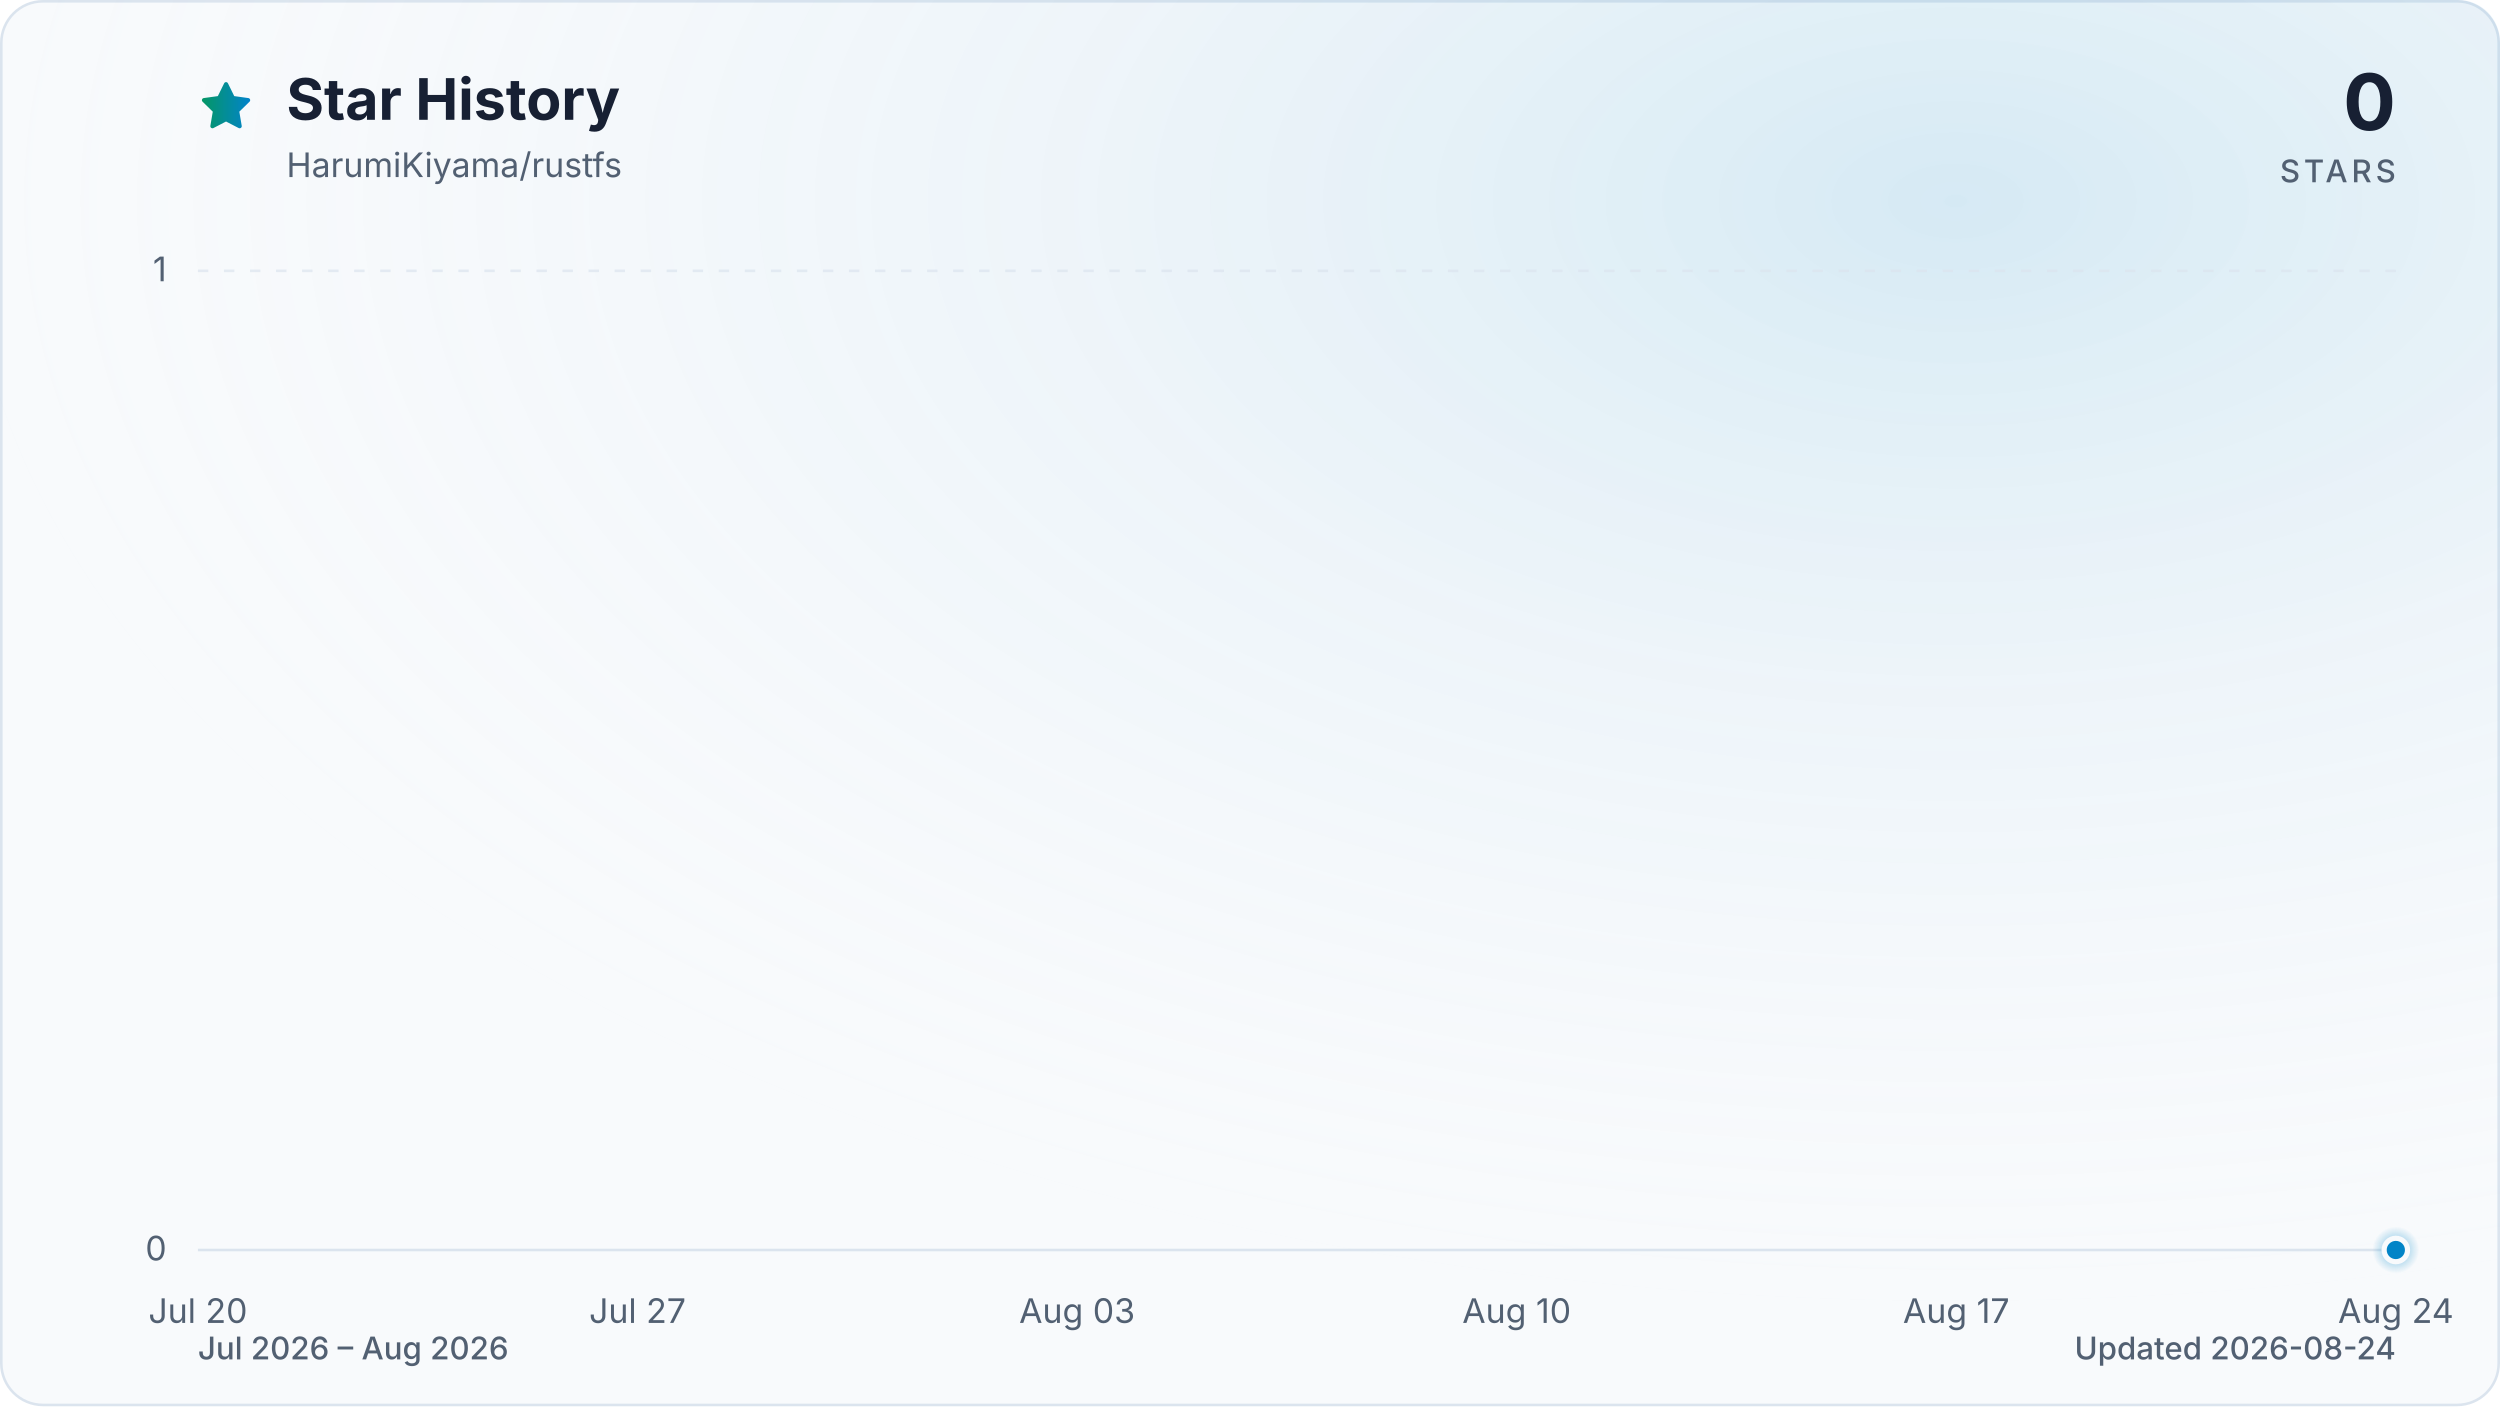
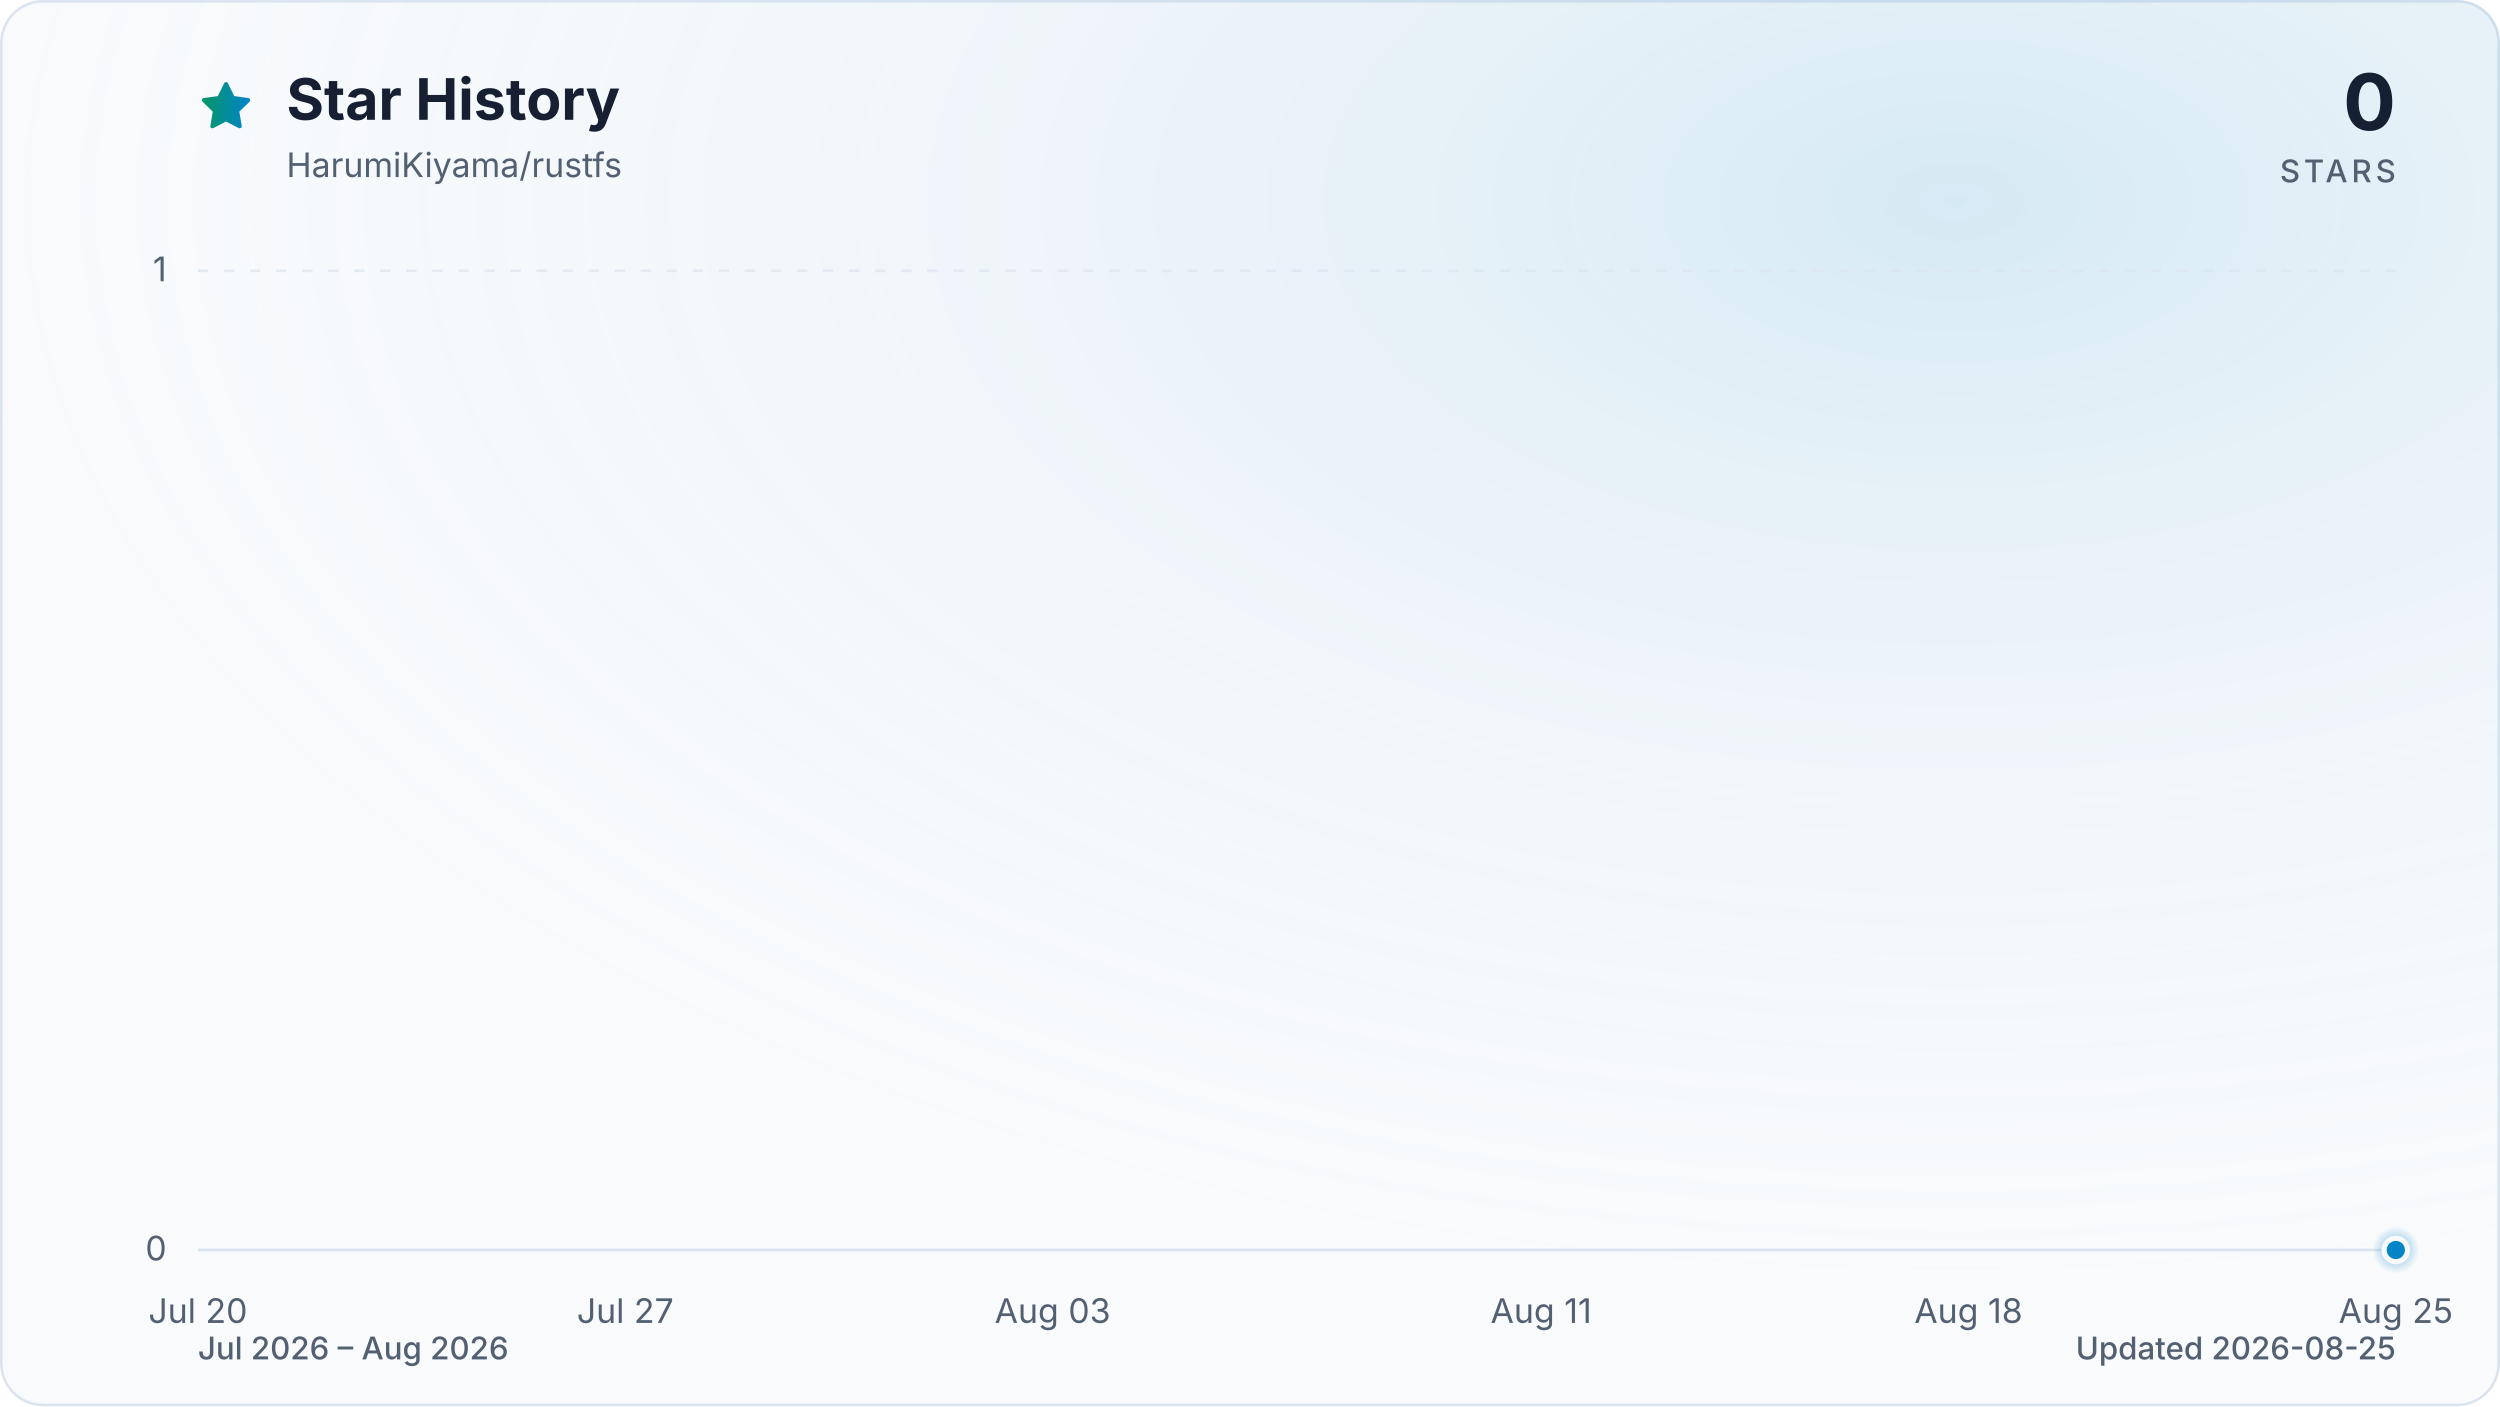
<svg xmlns="http://www.w3.org/2000/svg" viewBox="0 0 960 540" role="img" aria-labelledby="title description" data-style="gradient" data-variant="glow" data-animated="true">
  <defs>
    <linearGradient id="trend" x1="0" y1="0" x2="1" y2="0">
      <stop offset="0%" stop-color="#059669" />
      <stop offset="100%" stop-color="#0284c7" />
    </linearGradient>
    <linearGradient id="area" x1="0" y1="0" x2="0" y2="1">
      <stop offset="0%" stop-color="#059669" stop-opacity="0.30" />
      <stop offset="55%" stop-color="#0284c7" stop-opacity="0.10" />
      <stop offset="100%" stop-color="#0284c7" stop-opacity="0.01" />
    </linearGradient>
    <radialGradient id="marker-halo" cx="50%" cy="50%" r="50%">
      <stop offset="0%" stop-color="#0284c7" stop-opacity="0.55" />
      <stop offset="100%" stop-color="#0284c7" stop-opacity="0" />
    </radialGradient>
    <radialGradient id="surface-glow" cx="78%" cy="14%" r="80%">
      <stop offset="0%" stop-color="#0284c7" stop-opacity="0.14" />
      <stop offset="100%" stop-color="#f8fafc" stop-opacity="0" />
    </radialGradient>
    <filter id="trend-glow" x="-20%" y="-20%" width="140%" height="140%">
      <feGaussianBlur stdDeviation="7" />
    </filter>
  </defs>
  <style>
.trend-enter{transform-box:fill-box;transform-origin:center;animation:trend-enter 520ms cubic-bezier(0.16,1,0.3,1)}
.marker-enter{transform-box:fill-box;transform-origin:center;animation:marker-enter 320ms cubic-bezier(0.16,1,0.3,1) 200ms both}
.marker-pulse{transform-box:fill-box;transform-origin:center;animation:marker-pulse 2.6s ease-out infinite}
@keyframes trend-enter{from{opacity:.35;transform:translateY(10px)}to{opacity:1;transform:translateY(0)}}
@keyframes marker-enter{from{opacity:0;transform:scale(.4)}to{opacity:1;transform:scale(1)}}
@keyframes marker-pulse{0%{opacity:.5;transform:scale(.7)}70%,100%{opacity:0;transform:scale(2.1)}}
@media (prefers-reduced-motion:reduce){.trend-enter,.marker-enter,.marker-pulse{animation:none!important}}
@media (prefers-reduced-motion:reduce){.marker-pulse{opacity:0}}
</style>
  <rect x="0.5" y="0.5" width="959" height="539" fill="#f8fafc" stroke="#dbe4ee" stroke-width="1" rx="16" />
  <rect width="960" height="540" fill="url(#surface-glow)" rx="16" />
  <path d="M12 2.6l2.9 5.9 6.5.9-4.7 4.6 1.1 6.5-5.8-3-5.8 3 1.1-6.5-4.7-4.6 6.5-.9L12 2.6Z" transform="translate(76 30) scale(.9)" fill="url(#trend)" stroke="url(#trend)" stroke-width="1.8" stroke-linejoin="round" aria-hidden="true" />
  <text x="110" y="46" fill="#172033" font-family="ui-sans-serif, system-ui, -apple-system, BlinkMacSystemFont, 'Segoe UI', sans-serif" font-size="22" font-weight="700">Star History</text>
  <text x="110" y="68" fill="#526072" font-family="ui-sans-serif, system-ui, -apple-system, BlinkMacSystemFont, 'Segoe UI', sans-serif" font-size="13">HarumiKiyama/rustfs</text>
  <text x="920" y="50" fill="#172033" font-family="ui-sans-serif, system-ui, -apple-system, BlinkMacSystemFont, 'Segoe UI', sans-serif" font-size="30" font-weight="700" text-anchor="end">0</text>
  <text x="920" y="70" fill="#526072" font-family="ui-sans-serif, system-ui, -apple-system, BlinkMacSystemFont, 'Segoe UI', sans-serif" font-size="12" font-weight="500" letter-spacing="1.5" text-anchor="end">STARS</text>
  <line x1="76" y1="480.0" x2="920" y2="480.0" stroke="#dbe4ee" stroke-width="1" stroke-dasharray="0" opacity="1" />
  <text x="64" y="484.0" fill="#526072" font-family="ui-sans-serif, system-ui, -apple-system, BlinkMacSystemFont, 'Segoe UI', sans-serif" font-size="13" text-anchor="end">0</text>
  <line x1="76" y1="104.0" x2="920" y2="104.0" stroke="#dbe4ee" stroke-width="1" stroke-dasharray="4 6" opacity="0.7" />
  <text x="64" y="108.0" fill="#526072" font-family="ui-sans-serif, system-ui, -apple-system, BlinkMacSystemFont, 'Segoe UI', sans-serif" font-size="13" text-anchor="end">1</text>
  <text x="76.0" y="508" fill="#526072" font-family="ui-sans-serif, system-ui, -apple-system, BlinkMacSystemFont, 'Segoe UI', sans-serif" font-size="13" text-anchor="middle">Jul 20</text>
-   <text x="244.8" y="508" fill="#526072" font-family="ui-sans-serif, system-ui, -apple-system, BlinkMacSystemFont, 'Segoe UI', sans-serif" font-size="13" text-anchor="middle">Jul 27</text>
-   <text x="413.6" y="508" fill="#526072" font-family="ui-sans-serif, system-ui, -apple-system, BlinkMacSystemFont, 'Segoe UI', sans-serif" font-size="13" text-anchor="middle">Aug 03</text>
-   <text x="582.4" y="508" fill="#526072" font-family="ui-sans-serif, system-ui, -apple-system, BlinkMacSystemFont, 'Segoe UI', sans-serif" font-size="13" text-anchor="middle">Aug 10</text>
-   <text x="751.2" y="508" fill="#526072" font-family="ui-sans-serif, system-ui, -apple-system, BlinkMacSystemFont, 'Segoe UI', sans-serif" font-size="13" text-anchor="middle">Aug 17</text>
-   <text x="920.0" y="508" fill="#526072" font-family="ui-sans-serif, system-ui, -apple-system, BlinkMacSystemFont, 'Segoe UI', sans-serif" font-size="13" text-anchor="middle">Aug 24</text>
+   <text x="240.1" y="508" fill="#526072" font-family="ui-sans-serif, system-ui, -apple-system, BlinkMacSystemFont, 'Segoe UI', sans-serif" font-size="13" text-anchor="middle">Jul 27</text>
+   <text x="404.2" y="508" fill="#526072" font-family="ui-sans-serif, system-ui, -apple-system, BlinkMacSystemFont, 'Segoe UI', sans-serif" font-size="13" text-anchor="middle">Aug 03</text>
+   <text x="591.8" y="508" fill="#526072" font-family="ui-sans-serif, system-ui, -apple-system, BlinkMacSystemFont, 'Segoe UI', sans-serif" font-size="13" text-anchor="middle">Aug 11</text>
+   <text x="755.9" y="508" fill="#526072" font-family="ui-sans-serif, system-ui, -apple-system, BlinkMacSystemFont, 'Segoe UI', sans-serif" font-size="13" text-anchor="middle">Aug 18</text>
+   <text x="920.0" y="508" fill="#526072" font-family="ui-sans-serif, system-ui, -apple-system, BlinkMacSystemFont, 'Segoe UI', sans-serif" font-size="13" text-anchor="middle">Aug 25</text>
  <g class="trend-enter">
-     <path d="M 76.0 480.0 C 84.0 480.0, 92.1 480.0, 100.1 480.0 C 108.2 480.0, 116.2 480.0, 124.2 480.0 C 132.3 480.0, 140.3 480.0, 148.3 480.0 C 156.4 480.0, 164.4 480.0, 172.5 480.0 C 180.5 480.0, 188.5 480.0, 196.6 480.0 C 204.6 480.0, 212.6 480.0, 220.7 480.0 C 228.7 480.0, 236.8 480.0, 244.8 480.0 C 252.8 480.0, 260.9 480.0, 268.9 480.0 C 277.0 480.0, 285.0 480.0, 293.0 480.0 C 301.1 480.0, 309.1 480.0, 317.1 480.0 C 325.2 480.0, 333.2 480.0, 341.3 480.0 C 349.3 480.0, 357.3 480.0, 365.4 480.0 C 373.4 480.0, 381.4 480.0, 389.5 480.0 C 397.5 480.0, 405.6 480.0, 413.6 480.0 C 421.6 480.0, 429.7 480.0, 437.7 480.0 C 445.8 480.0, 453.8 480.0, 461.8 480.0 C 469.9 480.0, 477.9 480.0, 485.9 480.0 C 494.0 480.0, 502.0 480.0, 510.1 480.0 C 518.1 480.0, 526.1 480.0, 534.2 480.0 C 542.2 480.0, 550.2 480.0, 558.3 480.0 C 566.3 480.0, 574.4 480.0, 582.4 480.0 C 590.4 480.0, 598.5 480.0, 606.5 480.0 C 614.6 480.0, 622.6 480.0, 630.6 480.0 C 638.7 480.0, 646.7 480.0, 654.7 480.0 C 662.8 480.0, 670.8 480.0, 678.9 480.0 C 686.9 480.0, 694.9 480.0, 703.0 480.0 C 711.0 480.0, 719.0 480.0, 727.1 480.0 C 735.1 480.0, 743.2 480.0, 751.2 480.0 C 759.2 480.0, 767.3 480.0, 775.3 480.0 C 783.4 480.0, 791.4 480.0, 799.4 480.0 C 807.5 480.0, 815.5 480.0, 823.5 480.0 C 831.6 480.0, 839.6 480.0, 847.7 480.0 C 855.7 480.0, 863.7 480.0, 871.8 480.0 C 879.8 480.0, 887.8 480.0, 895.9 480.0 C 903.9 480.0, 912.0 480.0, 920.0 480.0 L 920.0 480.0 L 76.0 480.0 Z" fill="url(#area)" />
-     <path d="M 76.0 480.0 C 84.0 480.0, 92.1 480.0, 100.1 480.0 C 108.2 480.0, 116.2 480.0, 124.2 480.0 C 132.3 480.0, 140.3 480.0, 148.3 480.0 C 156.4 480.0, 164.4 480.0, 172.5 480.0 C 180.5 480.0, 188.5 480.0, 196.6 480.0 C 204.6 480.0, 212.6 480.0, 220.7 480.0 C 228.7 480.0, 236.8 480.0, 244.8 480.0 C 252.8 480.0, 260.9 480.0, 268.9 480.0 C 277.0 480.0, 285.0 480.0, 293.0 480.0 C 301.1 480.0, 309.1 480.0, 317.1 480.0 C 325.2 480.0, 333.2 480.0, 341.3 480.0 C 349.3 480.0, 357.3 480.0, 365.4 480.0 C 373.4 480.0, 381.4 480.0, 389.5 480.0 C 397.5 480.0, 405.6 480.0, 413.6 480.0 C 421.6 480.0, 429.7 480.0, 437.7 480.0 C 445.8 480.0, 453.8 480.0, 461.8 480.0 C 469.9 480.0, 477.9 480.0, 485.9 480.0 C 494.0 480.0, 502.0 480.0, 510.1 480.0 C 518.1 480.0, 526.1 480.0, 534.2 480.0 C 542.2 480.0, 550.2 480.0, 558.3 480.0 C 566.3 480.0, 574.4 480.0, 582.4 480.0 C 590.4 480.0, 598.5 480.0, 606.5 480.0 C 614.6 480.0, 622.6 480.0, 630.6 480.0 C 638.7 480.0, 646.7 480.0, 654.7 480.0 C 662.8 480.0, 670.8 480.0, 678.9 480.0 C 686.9 480.0, 694.9 480.0, 703.0 480.0 C 711.0 480.0, 719.0 480.0, 727.1 480.0 C 735.1 480.0, 743.2 480.0, 751.2 480.0 C 759.2 480.0, 767.3 480.0, 775.3 480.0 C 783.4 480.0, 791.4 480.0, 799.4 480.0 C 807.5 480.0, 815.5 480.0, 823.5 480.0 C 831.6 480.0, 839.6 480.0, 847.7 480.0 C 855.7 480.0, 863.7 480.0, 871.8 480.0 C 879.8 480.0, 887.8 480.0, 895.9 480.0 C 903.9 480.0, 912.0 480.0, 920.0 480.0" fill="none" stroke="url(#trend)" stroke-width="12" stroke-linecap="round" stroke-linejoin="round" opacity="0.16" filter="url(#trend-glow)" />
-     <path d="M 76.0 480.0 C 84.0 480.0, 92.1 480.0, 100.1 480.0 C 108.2 480.0, 116.2 480.0, 124.2 480.0 C 132.3 480.0, 140.3 480.0, 148.3 480.0 C 156.4 480.0, 164.4 480.0, 172.5 480.0 C 180.5 480.0, 188.5 480.0, 196.6 480.0 C 204.6 480.0, 212.6 480.0, 220.7 480.0 C 228.7 480.0, 236.8 480.0, 244.8 480.0 C 252.8 480.0, 260.9 480.0, 268.9 480.0 C 277.0 480.0, 285.0 480.0, 293.0 480.0 C 301.1 480.0, 309.1 480.0, 317.1 480.0 C 325.2 480.0, 333.2 480.0, 341.3 480.0 C 349.3 480.0, 357.3 480.0, 365.4 480.0 C 373.4 480.0, 381.4 480.0, 389.5 480.0 C 397.5 480.0, 405.6 480.0, 413.6 480.0 C 421.6 480.0, 429.7 480.0, 437.7 480.0 C 445.8 480.0, 453.8 480.0, 461.8 480.0 C 469.9 480.0, 477.9 480.0, 485.9 480.0 C 494.0 480.0, 502.0 480.0, 510.1 480.0 C 518.1 480.0, 526.1 480.0, 534.2 480.0 C 542.2 480.0, 550.2 480.0, 558.3 480.0 C 566.3 480.0, 574.4 480.0, 582.4 480.0 C 590.4 480.0, 598.5 480.0, 606.5 480.0 C 614.6 480.0, 622.6 480.0, 630.6 480.0 C 638.7 480.0, 646.7 480.0, 654.7 480.0 C 662.8 480.0, 670.8 480.0, 678.9 480.0 C 686.9 480.0, 694.9 480.0, 703.0 480.0 C 711.0 480.0, 719.0 480.0, 727.1 480.0 C 735.1 480.0, 743.2 480.0, 751.2 480.0 C 759.2 480.0, 767.3 480.0, 775.3 480.0 C 783.4 480.0, 791.4 480.0, 799.4 480.0 C 807.5 480.0, 815.5 480.0, 823.5 480.0 C 831.6 480.0, 839.6 480.0, 847.7 480.0 C 855.7 480.0, 863.7 480.0, 871.8 480.0 C 879.8 480.0, 887.8 480.0, 895.9 480.0 C 903.9 480.0, 912.0 480.0, 920.0 480.0" fill="none" stroke="url(#trend)" stroke-width="3" stroke-linecap="round" stroke-linejoin="round" />
+     <path d="M 76.0 480.0 C 83.8 480.0, 91.6 480.0, 99.4 480.0 C 107.3 480.0, 115.1 480.0, 122.9 480.0 C 130.7 480.0, 138.5 480.0, 146.3 480.0 C 154.1 480.0, 162.0 480.0, 169.8 480.0 C 177.6 480.0, 185.4 480.0, 193.2 480.0 C 201.0 480.0, 208.9 480.0, 216.7 480.0 C 224.5 480.0, 232.3 480.0, 240.1 480.0 C 247.9 480.0, 255.7 480.0, 263.6 480.0 C 271.4 480.0, 279.2 480.0, 287.0 480.0 C 294.8 480.0, 302.6 480.0, 310.4 480.0 C 318.3 480.0, 326.1 480.0, 333.9 480.0 C 341.7 480.0, 349.5 480.0, 357.3 480.0 C 365.1 480.0, 373.0 480.0, 380.8 480.0 C 388.6 480.0, 396.4 480.0, 404.2 480.0 C 412.0 480.0, 419.9 480.0, 427.7 480.0 C 435.5 480.0, 443.3 480.0, 451.1 480.0 C 458.9 480.0, 466.7 480.0, 474.6 480.0 C 482.4 480.0, 490.2 480.0, 498.0 480.0 C 505.8 480.0, 513.6 480.0, 521.4 480.0 C 529.3 480.0, 537.1 480.0, 544.9 480.0 C 552.7 480.0, 560.5 480.0, 568.3 480.0 C 576.1 480.0, 584.0 480.0, 591.8 480.0 C 599.6 480.0, 607.4 480.0, 615.2 480.0 C 623.0 480.0, 630.9 480.0, 638.7 480.0 C 646.5 480.0, 654.3 480.0, 662.1 480.0 C 669.9 480.0, 677.7 480.0, 685.6 480.0 C 693.4 480.0, 701.2 480.0, 709.0 480.0 C 716.8 480.0, 724.6 480.0, 732.4 480.0 C 740.3 480.0, 748.1 480.0, 755.9 480.0 C 763.7 480.0, 771.5 480.0, 779.3 480.0 C 787.1 480.0, 795.0 480.0, 802.8 480.0 C 810.6 480.0, 818.4 480.0, 826.2 480.0 C 834.0 480.0, 841.9 480.0, 849.7 480.0 C 857.5 480.0, 865.3 480.0, 873.1 480.0 C 880.9 480.0, 888.7 480.0, 896.6 480.0 C 904.4 480.0, 912.2 480.0, 920.0 480.0 L 920.0 480.0 L 76.0 480.0 Z" fill="url(#area)" />
+     <path d="M 76.0 480.0 C 83.8 480.0, 91.6 480.0, 99.4 480.0 C 107.3 480.0, 115.1 480.0, 122.9 480.0 C 130.7 480.0, 138.5 480.0, 146.3 480.0 C 154.1 480.0, 162.0 480.0, 169.8 480.0 C 177.6 480.0, 185.4 480.0, 193.2 480.0 C 201.0 480.0, 208.9 480.0, 216.7 480.0 C 224.5 480.0, 232.3 480.0, 240.1 480.0 C 247.9 480.0, 255.7 480.0, 263.6 480.0 C 271.4 480.0, 279.2 480.0, 287.0 480.0 C 294.8 480.0, 302.6 480.0, 310.4 480.0 C 318.3 480.0, 326.1 480.0, 333.9 480.0 C 341.7 480.0, 349.5 480.0, 357.3 480.0 C 365.1 480.0, 373.0 480.0, 380.8 480.0 C 388.6 480.0, 396.4 480.0, 404.2 480.0 C 412.0 480.0, 419.9 480.0, 427.7 480.0 C 435.5 480.0, 443.3 480.0, 451.1 480.0 C 458.9 480.0, 466.7 480.0, 474.6 480.0 C 482.4 480.0, 490.2 480.0, 498.0 480.0 C 505.8 480.0, 513.6 480.0, 521.4 480.0 C 529.3 480.0, 537.1 480.0, 544.9 480.0 C 552.7 480.0, 560.5 480.0, 568.3 480.0 C 576.1 480.0, 584.0 480.0, 591.8 480.0 C 599.6 480.0, 607.4 480.0, 615.2 480.0 C 623.0 480.0, 630.9 480.0, 638.7 480.0 C 646.5 480.0, 654.3 480.0, 662.1 480.0 C 669.9 480.0, 677.7 480.0, 685.6 480.0 C 693.4 480.0, 701.2 480.0, 709.0 480.0 C 716.8 480.0, 724.6 480.0, 732.4 480.0 C 740.3 480.0, 748.1 480.0, 755.9 480.0 C 763.7 480.0, 771.5 480.0, 779.3 480.0 C 787.1 480.0, 795.0 480.0, 802.8 480.0 C 810.6 480.0, 818.4 480.0, 826.2 480.0 C 834.0 480.0, 841.9 480.0, 849.7 480.0 C 857.5 480.0, 865.3 480.0, 873.1 480.0 C 880.9 480.0, 888.7 480.0, 896.6 480.0 C 904.4 480.0, 912.2 480.0, 920.0 480.0" fill="none" stroke="url(#trend)" stroke-width="12" stroke-linecap="round" stroke-linejoin="round" opacity="0.16" filter="url(#trend-glow)" />
+     <path d="M 76.0 480.0 C 83.8 480.0, 91.6 480.0, 99.4 480.0 C 107.3 480.0, 115.1 480.0, 122.9 480.0 C 130.7 480.0, 138.5 480.0, 146.3 480.0 C 154.1 480.0, 162.0 480.0, 169.8 480.0 C 177.6 480.0, 185.4 480.0, 193.2 480.0 C 201.0 480.0, 208.9 480.0, 216.7 480.0 C 224.5 480.0, 232.3 480.0, 240.1 480.0 C 247.9 480.0, 255.7 480.0, 263.6 480.0 C 271.4 480.0, 279.2 480.0, 287.0 480.0 C 294.8 480.0, 302.6 480.0, 310.4 480.0 C 318.3 480.0, 326.1 480.0, 333.9 480.0 C 341.7 480.0, 349.5 480.0, 357.3 480.0 C 365.1 480.0, 373.0 480.0, 380.8 480.0 C 388.6 480.0, 396.4 480.0, 404.2 480.0 C 412.0 480.0, 419.9 480.0, 427.7 480.0 C 435.5 480.0, 443.3 480.0, 451.1 480.0 C 458.9 480.0, 466.7 480.0, 474.6 480.0 C 482.4 480.0, 490.2 480.0, 498.0 480.0 C 505.8 480.0, 513.6 480.0, 521.4 480.0 C 529.3 480.0, 537.1 480.0, 544.9 480.0 C 552.7 480.0, 560.5 480.0, 568.3 480.0 C 576.1 480.0, 584.0 480.0, 591.8 480.0 C 599.6 480.0, 607.4 480.0, 615.2 480.0 C 623.0 480.0, 630.9 480.0, 638.7 480.0 C 646.5 480.0, 654.3 480.0, 662.1 480.0 C 669.9 480.0, 677.7 480.0, 685.6 480.0 C 693.4 480.0, 701.2 480.0, 709.0 480.0 C 716.8 480.0, 724.6 480.0, 732.4 480.0 C 740.3 480.0, 748.1 480.0, 755.9 480.0 C 763.7 480.0, 771.5 480.0, 779.3 480.0 C 787.1 480.0, 795.0 480.0, 802.8 480.0 C 810.6 480.0, 818.4 480.0, 826.2 480.0 C 834.0 480.0, 841.9 480.0, 849.7 480.0 C 857.5 480.0, 865.3 480.0, 873.1 480.0 C 880.9 480.0, 888.7 480.0, 896.6 480.0 C 904.4 480.0, 912.2 480.0, 920.0 480.0" fill="none" stroke="url(#trend)" stroke-width="3" stroke-linecap="round" stroke-linejoin="round" />
  </g>
  <g class="marker-enter">
    <circle class="marker-pulse" cx="920.0" cy="480.0" r="9" fill="url(#marker-halo)" />
    <circle cx="920.0" cy="480.0" r="4.5" fill="#0284c7" stroke="#f8fafc" stroke-width="2" />
  </g>
  <text x="76" y="522" fill="#526072" font-family="ui-sans-serif, system-ui, -apple-system, BlinkMacSystemFont, 'Segoe UI', sans-serif" font-size="12" font-weight="500">Jul 2026 – Aug 2026</text>
-   <text x="920" y="522" fill="#526072" font-family="ui-sans-serif, system-ui, -apple-system, BlinkMacSystemFont, 'Segoe UI', sans-serif" font-size="12" font-weight="500" text-anchor="end">Updated 2026-08-24</text>
+   <text x="920" y="522" fill="#526072" font-family="ui-sans-serif, system-ui, -apple-system, BlinkMacSystemFont, 'Segoe UI', sans-serif" font-size="12" font-weight="500" text-anchor="end">Updated 2026-08-25</text>
</svg>
